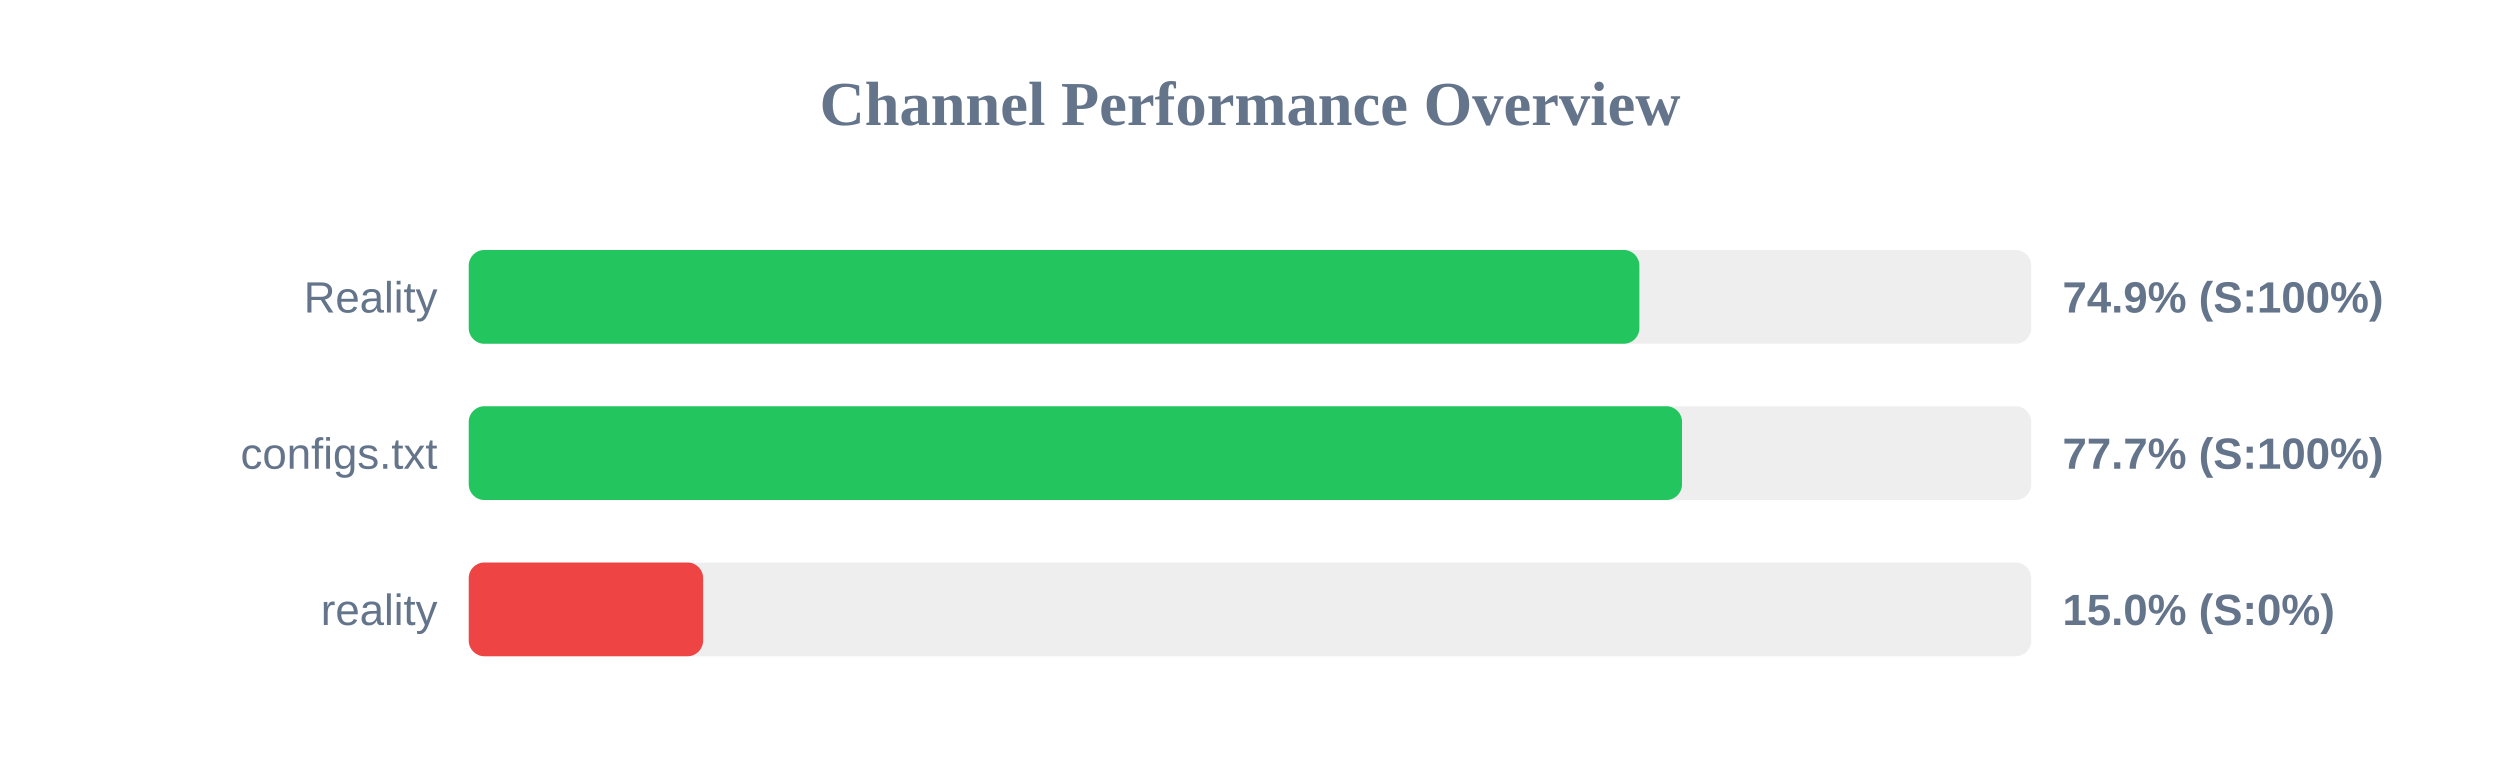
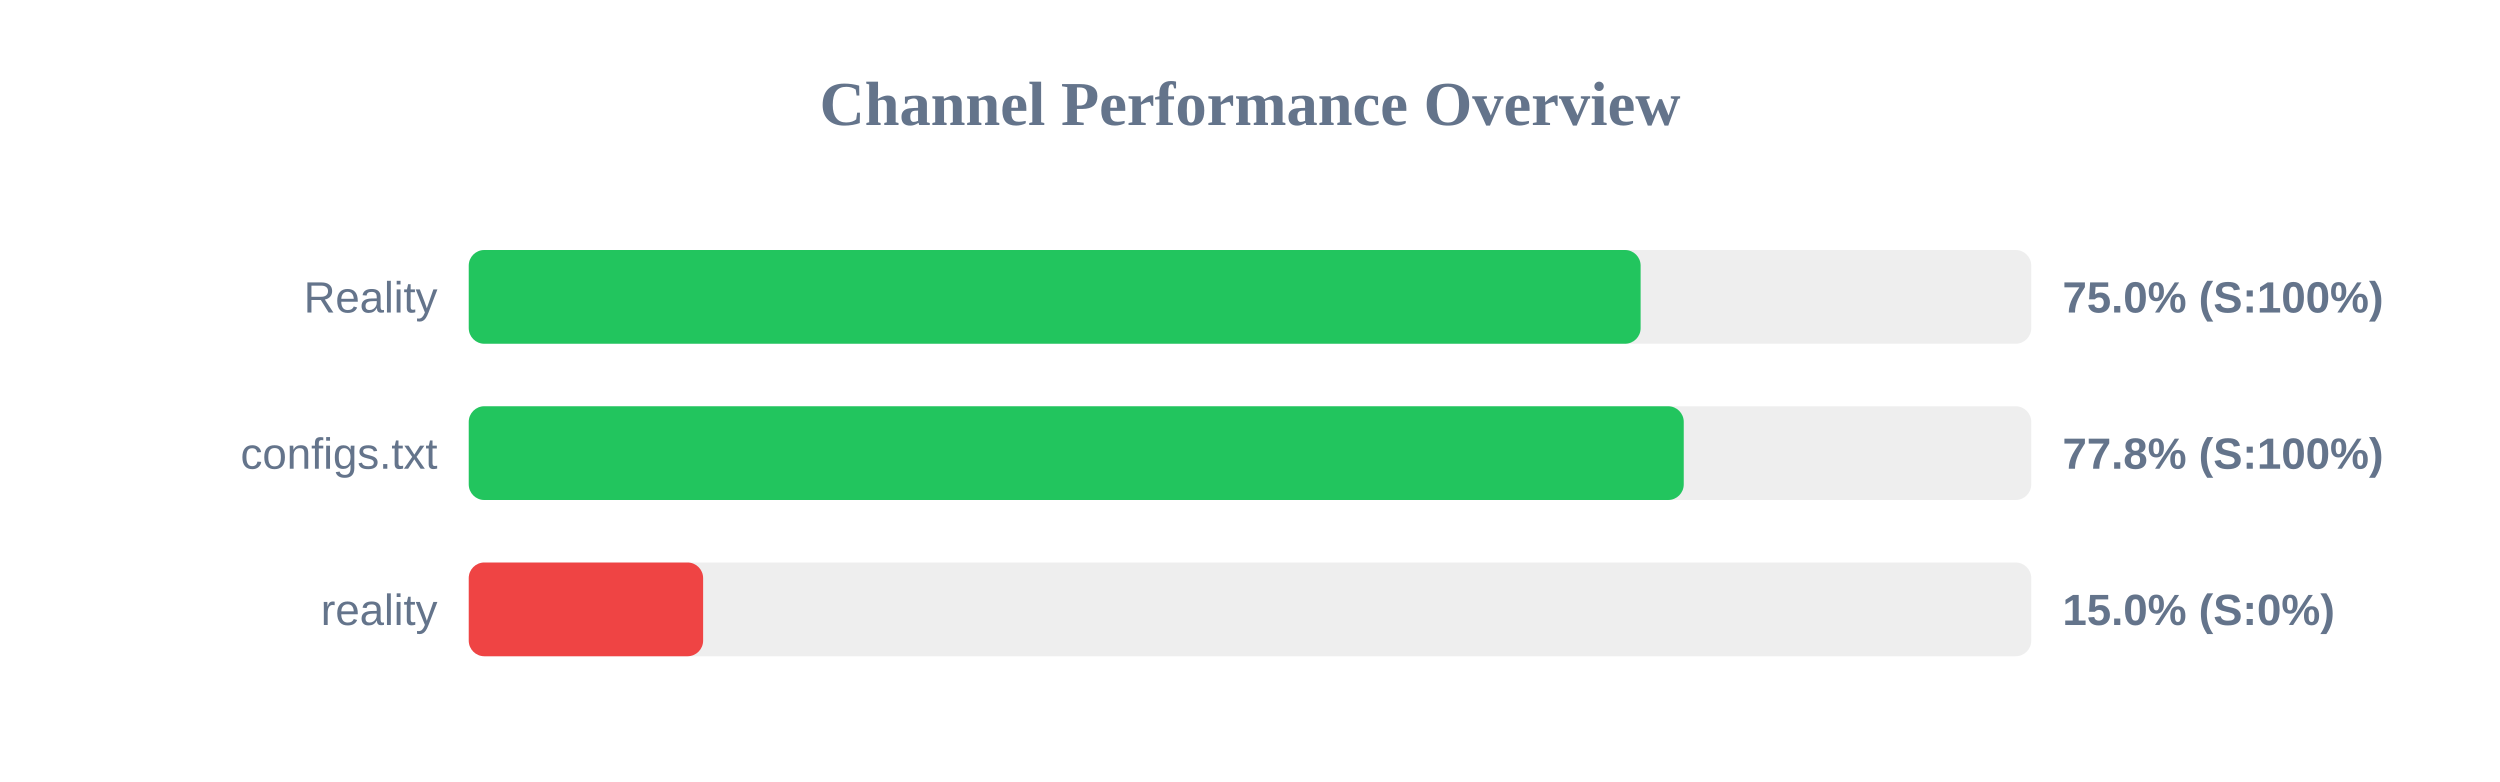
<svg xmlns="http://www.w3.org/2000/svg" width="800" height="250" version="1.1">
  <style>
        .row { font: 14px Arial; fill: #64748b; }
        .score { font: bold 14px Arial; fill: #64748b; }
    </style>
  <text x="400" y="40" text-anchor="middle" font-size="20px" font-weight="bold" fill="#64748b">Channel Performance Overview</text>
  <rect x="150" y="80" width="500" height="30" fill="#eee" rx="5" />
-   <rect x="150" y="80" width="374.6" height="30" fill="#22c55e" rx="5" />
+   <rect x="150" y="80" width="375.0" height="30" fill="#22c55e" rx="5" />
  <text x="140" y="100" text-anchor="end" class="row">Reality</text>
-   <text x="660" y="100" text-anchor="start" class="score">74.9% (S:100%)</text>
+   <text x="660" y="100" text-anchor="start" class="score">75.0% (S:100%)</text>
  <rect x="150" y="130" width="500" height="30" fill="#eee" rx="5" />
-   <rect x="150" y="130" width="388.25" height="30" fill="#22c55e" rx="5" />
+   <rect x="150" y="130" width="388.8" height="30" fill="#22c55e" rx="5" />
  <text x="140" y="150" text-anchor="end" class="row">configs.txt</text>
-   <text x="660" y="150" text-anchor="start" class="score">77.7% (S:100%)</text>
+   <text x="660" y="150" text-anchor="start" class="score">77.8% (S:100%)</text>
  <rect x="150" y="180" width="500" height="30" fill="#eee" rx="5" />
  <rect x="150" y="180" width="75.0" height="30" fill="#ef4444" rx="5" />
  <text x="140" y="200" text-anchor="end" class="row">reality</text>
  <text x="660" y="200" text-anchor="start" class="score">15.0% (S:0%)</text>
</svg>
